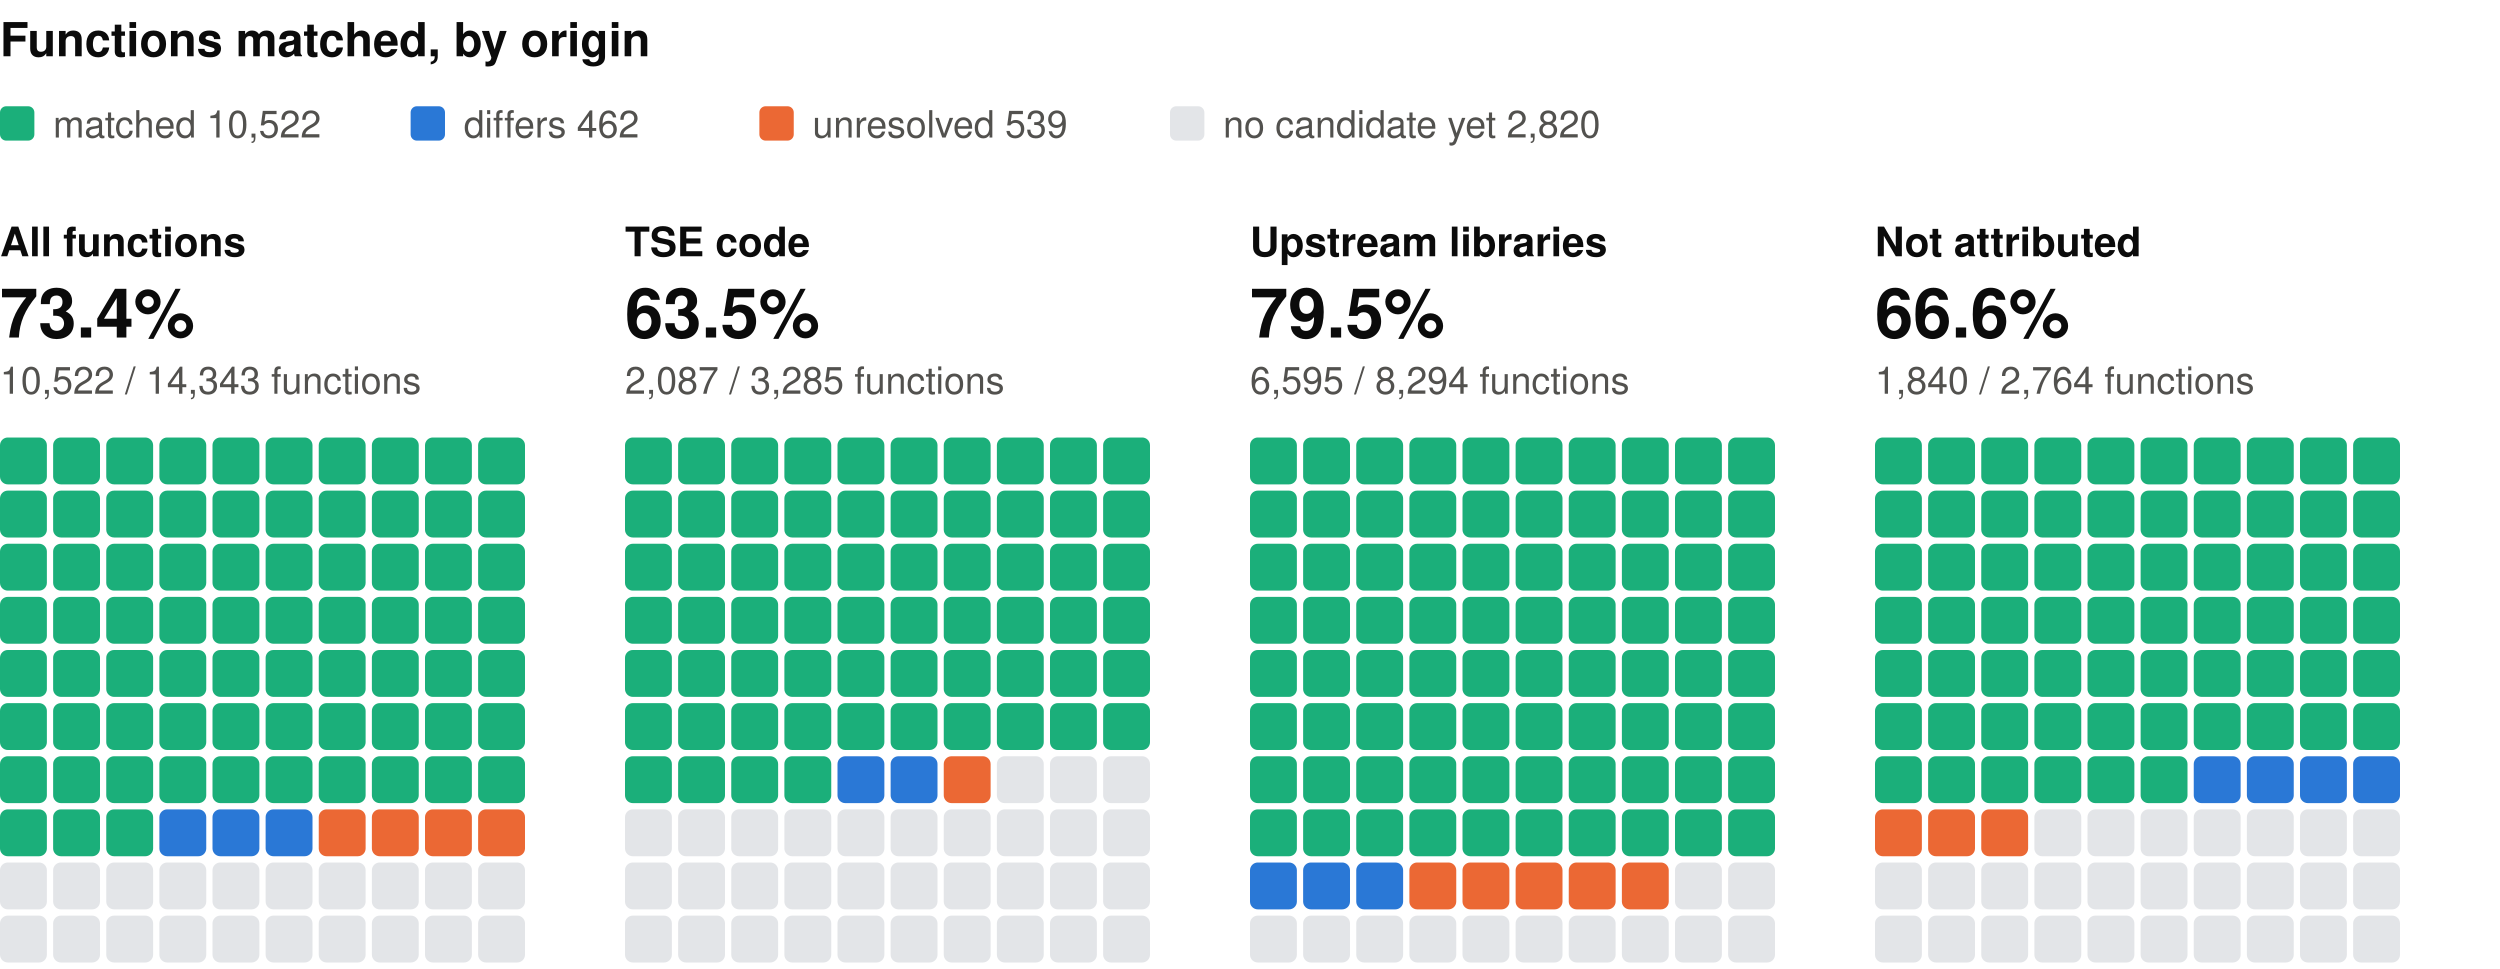
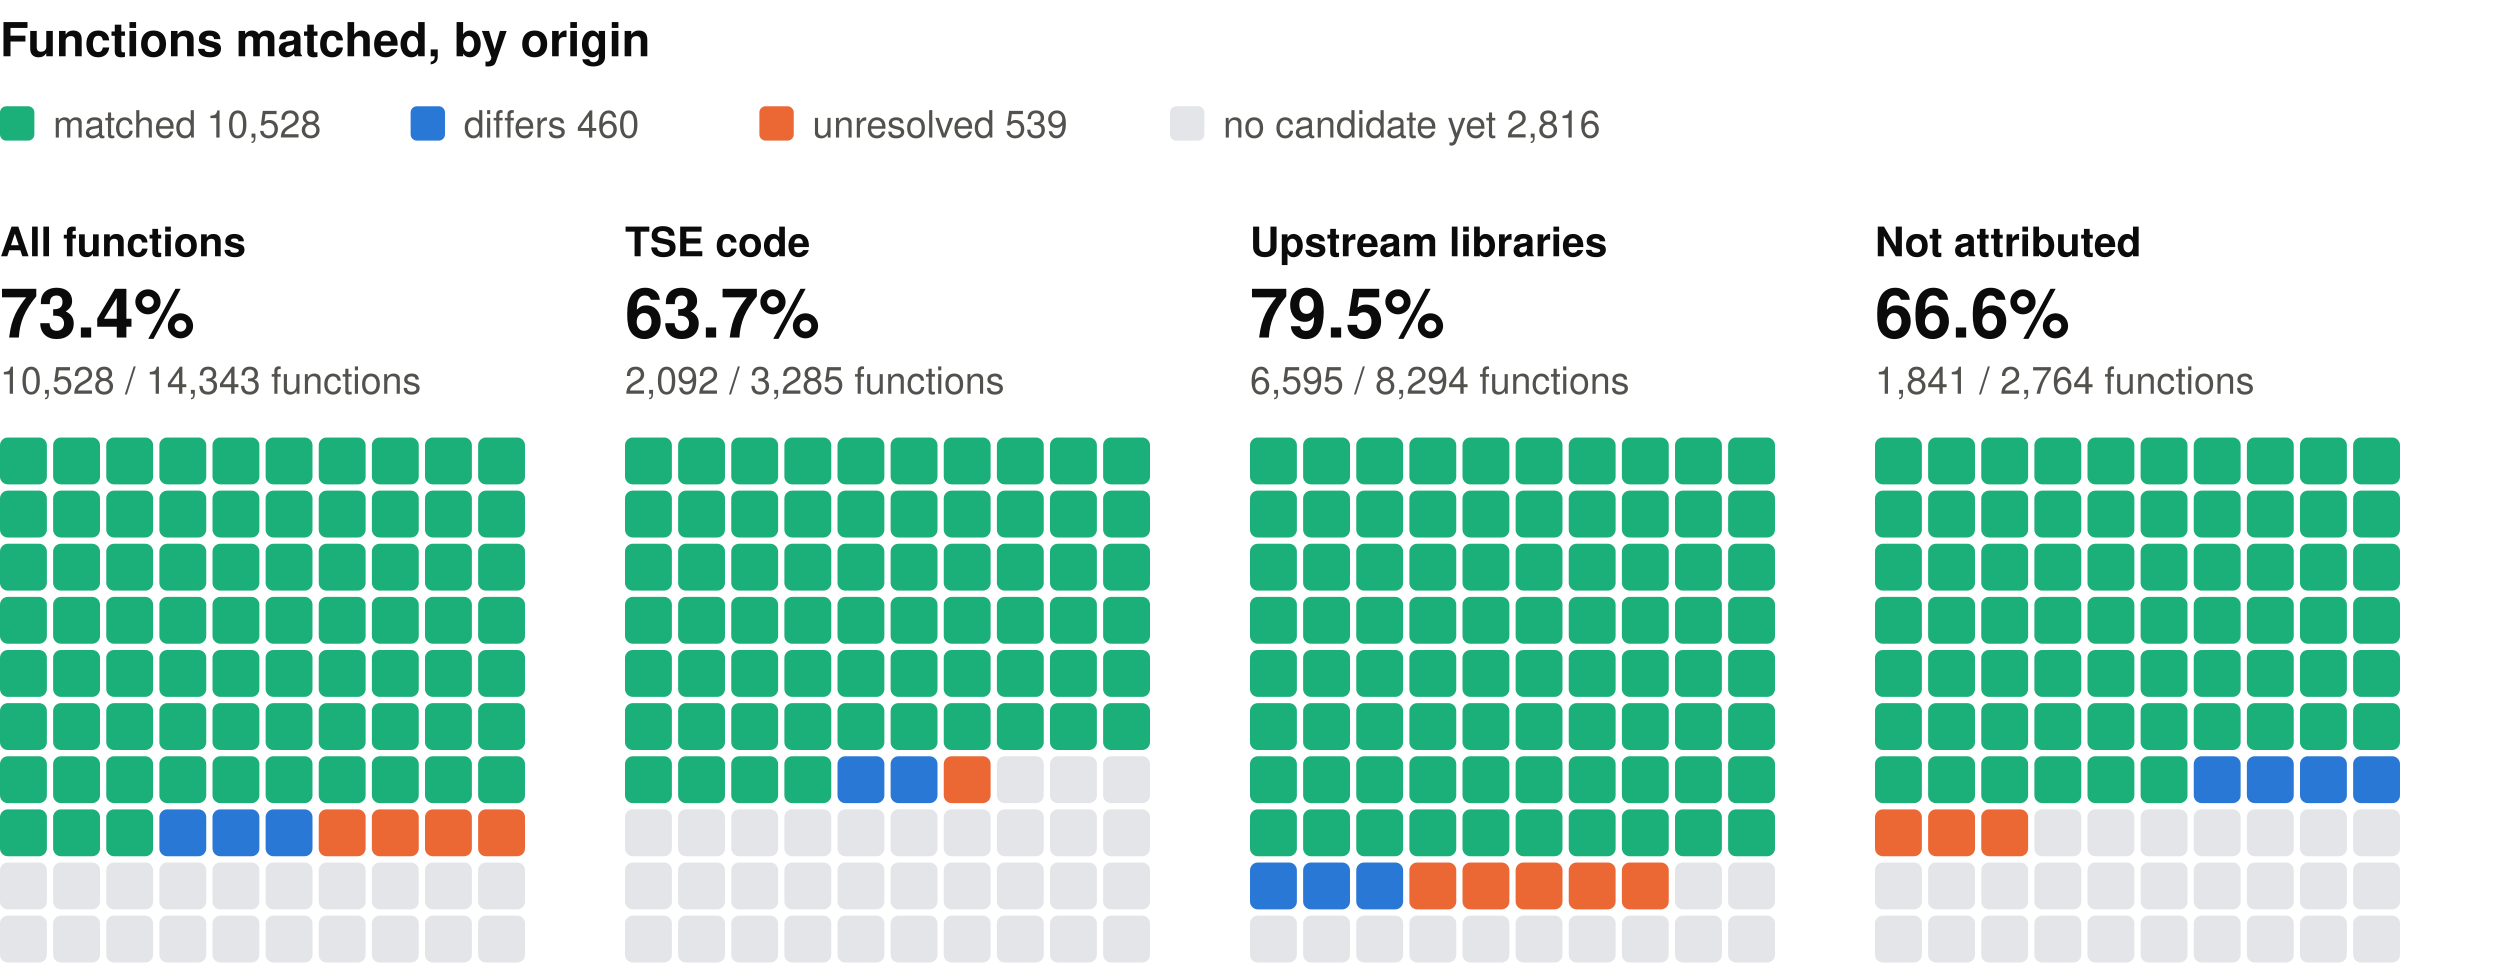
<svg xmlns="http://www.w3.org/2000/svg" width="800" height="310" viewBox="0 0 800 310" role="img" aria-label="Functions matched, by origin: one square per percent, coloured by verdict" font-family="system-ui, -apple-system, 'Segoe UI', Helvetica, Arial, sans-serif">
  <text x="0" y="18" font-size="15" fill="#0b0b0b" font-weight="600">Functions matched, by origin</text>
  <rect x="0" y="34" width="11" height="11" rx="2" fill="#1baf7a" />
-   <text x="17" y="44" font-size="12" fill="#52514e">matched 10,522</text>
+   <text x="17" y="44" font-size="12" fill="#52514e">matched 10,528</text>
  <rect x="131.4" y="34" width="11" height="11" rx="2" fill="#2a78d6" />
-   <text x="148.4" y="44" font-size="12" fill="#52514e">differs 462</text>
+   <text x="148.4" y="44" font-size="12" fill="#52514e">differs 460</text>
  <rect x="243" y="34" width="11" height="11" rx="2" fill="#eb6834" />
  <text x="260" y="44" font-size="12" fill="#52514e">unresolved 539</text>
  <rect x="374.4" y="34" width="11" height="11" rx="2" fill="#e3e5e8" />
-   <text x="391.4" y="44" font-size="12" fill="#52514e">no candidate yet 2,820</text>
+   <text x="391.4" y="44" font-size="12" fill="#52514e">no candidate yet 2,816</text>
  <text x="0" y="82" font-size="13" fill="#0b0b0b" font-weight="600">All functions</text>
  <text x="0" y="108" font-size="22" fill="#0b0b0b" font-weight="600">73.4%</text>
-   <text x="0" y="126" font-size="12" fill="#52514e">10,522 / 14,343 functions</text>
+   <text x="0" y="126" font-size="12" fill="#52514e">10,528 / 14,343 functions</text>
  <rect x="0" y="140" width="15" height="15" rx="2.5" fill="#1baf7a" />
  <rect x="17" y="140" width="15" height="15" rx="2.5" fill="#1baf7a" />
  <rect x="34" y="140" width="15" height="15" rx="2.5" fill="#1baf7a" />
  <rect x="51" y="140" width="15" height="15" rx="2.5" fill="#1baf7a" />
  <rect x="68" y="140" width="15" height="15" rx="2.5" fill="#1baf7a" />
  <rect x="85" y="140" width="15" height="15" rx="2.5" fill="#1baf7a" />
  <rect x="102" y="140" width="15" height="15" rx="2.5" fill="#1baf7a" />
  <rect x="119" y="140" width="15" height="15" rx="2.5" fill="#1baf7a" />
  <rect x="136" y="140" width="15" height="15" rx="2.5" fill="#1baf7a" />
  <rect x="153" y="140" width="15" height="15" rx="2.5" fill="#1baf7a" />
  <rect x="0" y="157" width="15" height="15" rx="2.5" fill="#1baf7a" />
  <rect x="17" y="157" width="15" height="15" rx="2.5" fill="#1baf7a" />
  <rect x="34" y="157" width="15" height="15" rx="2.5" fill="#1baf7a" />
  <rect x="51" y="157" width="15" height="15" rx="2.5" fill="#1baf7a" />
  <rect x="68" y="157" width="15" height="15" rx="2.5" fill="#1baf7a" />
  <rect x="85" y="157" width="15" height="15" rx="2.5" fill="#1baf7a" />
  <rect x="102" y="157" width="15" height="15" rx="2.5" fill="#1baf7a" />
  <rect x="119" y="157" width="15" height="15" rx="2.5" fill="#1baf7a" />
  <rect x="136" y="157" width="15" height="15" rx="2.5" fill="#1baf7a" />
  <rect x="153" y="157" width="15" height="15" rx="2.5" fill="#1baf7a" />
  <rect x="0" y="174" width="15" height="15" rx="2.5" fill="#1baf7a" />
  <rect x="17" y="174" width="15" height="15" rx="2.5" fill="#1baf7a" />
  <rect x="34" y="174" width="15" height="15" rx="2.5" fill="#1baf7a" />
  <rect x="51" y="174" width="15" height="15" rx="2.5" fill="#1baf7a" />
  <rect x="68" y="174" width="15" height="15" rx="2.5" fill="#1baf7a" />
  <rect x="85" y="174" width="15" height="15" rx="2.5" fill="#1baf7a" />
  <rect x="102" y="174" width="15" height="15" rx="2.5" fill="#1baf7a" />
  <rect x="119" y="174" width="15" height="15" rx="2.5" fill="#1baf7a" />
  <rect x="136" y="174" width="15" height="15" rx="2.5" fill="#1baf7a" />
  <rect x="153" y="174" width="15" height="15" rx="2.5" fill="#1baf7a" />
  <rect x="0" y="191" width="15" height="15" rx="2.5" fill="#1baf7a" />
  <rect x="17" y="191" width="15" height="15" rx="2.5" fill="#1baf7a" />
  <rect x="34" y="191" width="15" height="15" rx="2.5" fill="#1baf7a" />
  <rect x="51" y="191" width="15" height="15" rx="2.5" fill="#1baf7a" />
  <rect x="68" y="191" width="15" height="15" rx="2.5" fill="#1baf7a" />
  <rect x="85" y="191" width="15" height="15" rx="2.5" fill="#1baf7a" />
  <rect x="102" y="191" width="15" height="15" rx="2.5" fill="#1baf7a" />
  <rect x="119" y="191" width="15" height="15" rx="2.5" fill="#1baf7a" />
  <rect x="136" y="191" width="15" height="15" rx="2.5" fill="#1baf7a" />
  <rect x="153" y="191" width="15" height="15" rx="2.5" fill="#1baf7a" />
  <rect x="0" y="208" width="15" height="15" rx="2.5" fill="#1baf7a" />
  <rect x="17" y="208" width="15" height="15" rx="2.5" fill="#1baf7a" />
  <rect x="34" y="208" width="15" height="15" rx="2.5" fill="#1baf7a" />
  <rect x="51" y="208" width="15" height="15" rx="2.5" fill="#1baf7a" />
  <rect x="68" y="208" width="15" height="15" rx="2.5" fill="#1baf7a" />
  <rect x="85" y="208" width="15" height="15" rx="2.5" fill="#1baf7a" />
  <rect x="102" y="208" width="15" height="15" rx="2.5" fill="#1baf7a" />
  <rect x="119" y="208" width="15" height="15" rx="2.5" fill="#1baf7a" />
  <rect x="136" y="208" width="15" height="15" rx="2.5" fill="#1baf7a" />
  <rect x="153" y="208" width="15" height="15" rx="2.5" fill="#1baf7a" />
  <rect x="0" y="225" width="15" height="15" rx="2.5" fill="#1baf7a" />
  <rect x="17" y="225" width="15" height="15" rx="2.5" fill="#1baf7a" />
  <rect x="34" y="225" width="15" height="15" rx="2.5" fill="#1baf7a" />
  <rect x="51" y="225" width="15" height="15" rx="2.5" fill="#1baf7a" />
  <rect x="68" y="225" width="15" height="15" rx="2.5" fill="#1baf7a" />
  <rect x="85" y="225" width="15" height="15" rx="2.5" fill="#1baf7a" />
  <rect x="102" y="225" width="15" height="15" rx="2.5" fill="#1baf7a" />
  <rect x="119" y="225" width="15" height="15" rx="2.5" fill="#1baf7a" />
  <rect x="136" y="225" width="15" height="15" rx="2.5" fill="#1baf7a" />
  <rect x="153" y="225" width="15" height="15" rx="2.5" fill="#1baf7a" />
  <rect x="0" y="242" width="15" height="15" rx="2.5" fill="#1baf7a" />
  <rect x="17" y="242" width="15" height="15" rx="2.5" fill="#1baf7a" />
  <rect x="34" y="242" width="15" height="15" rx="2.5" fill="#1baf7a" />
  <rect x="51" y="242" width="15" height="15" rx="2.5" fill="#1baf7a" />
  <rect x="68" y="242" width="15" height="15" rx="2.5" fill="#1baf7a" />
  <rect x="85" y="242" width="15" height="15" rx="2.5" fill="#1baf7a" />
  <rect x="102" y="242" width="15" height="15" rx="2.5" fill="#1baf7a" />
  <rect x="119" y="242" width="15" height="15" rx="2.5" fill="#1baf7a" />
  <rect x="136" y="242" width="15" height="15" rx="2.5" fill="#1baf7a" />
  <rect x="153" y="242" width="15" height="15" rx="2.5" fill="#1baf7a" />
  <rect x="0" y="259" width="15" height="15" rx="2.5" fill="#1baf7a" />
  <rect x="17" y="259" width="15" height="15" rx="2.5" fill="#1baf7a" />
  <rect x="34" y="259" width="15" height="15" rx="2.5" fill="#1baf7a" />
  <rect x="51" y="259" width="15" height="15" rx="2.5" fill="#2a78d6" />
  <rect x="68" y="259" width="15" height="15" rx="2.5" fill="#2a78d6" />
  <rect x="85" y="259" width="15" height="15" rx="2.5" fill="#2a78d6" />
  <rect x="102" y="259" width="15" height="15" rx="2.5" fill="#eb6834" />
  <rect x="119" y="259" width="15" height="15" rx="2.5" fill="#eb6834" />
  <rect x="136" y="259" width="15" height="15" rx="2.5" fill="#eb6834" />
  <rect x="153" y="259" width="15" height="15" rx="2.5" fill="#eb6834" />
  <rect x="0" y="276" width="15" height="15" rx="2.5" fill="#e3e5e8" />
  <rect x="17" y="276" width="15" height="15" rx="2.5" fill="#e3e5e8" />
  <rect x="34" y="276" width="15" height="15" rx="2.5" fill="#e3e5e8" />
  <rect x="51" y="276" width="15" height="15" rx="2.5" fill="#e3e5e8" />
  <rect x="68" y="276" width="15" height="15" rx="2.5" fill="#e3e5e8" />
  <rect x="85" y="276" width="15" height="15" rx="2.5" fill="#e3e5e8" />
  <rect x="102" y="276" width="15" height="15" rx="2.5" fill="#e3e5e8" />
  <rect x="119" y="276" width="15" height="15" rx="2.5" fill="#e3e5e8" />
  <rect x="136" y="276" width="15" height="15" rx="2.5" fill="#e3e5e8" />
  <rect x="153" y="276" width="15" height="15" rx="2.5" fill="#e3e5e8" />
  <rect x="0" y="293" width="15" height="15" rx="2.5" fill="#e3e5e8" />
  <rect x="17" y="293" width="15" height="15" rx="2.5" fill="#e3e5e8" />
  <rect x="34" y="293" width="15" height="15" rx="2.5" fill="#e3e5e8" />
  <rect x="51" y="293" width="15" height="15" rx="2.5" fill="#e3e5e8" />
  <rect x="68" y="293" width="15" height="15" rx="2.5" fill="#e3e5e8" />
  <rect x="85" y="293" width="15" height="15" rx="2.5" fill="#e3e5e8" />
  <rect x="102" y="293" width="15" height="15" rx="2.5" fill="#e3e5e8" />
  <rect x="119" y="293" width="15" height="15" rx="2.5" fill="#e3e5e8" />
  <rect x="136" y="293" width="15" height="15" rx="2.5" fill="#e3e5e8" />
  <rect x="153" y="293" width="15" height="15" rx="2.5" fill="#e3e5e8" />
  <text x="200" y="82" font-size="13" fill="#0b0b0b" font-weight="600">TSE code</text>
-   <text x="200" y="108" font-size="22" fill="#0b0b0b" font-weight="600">63.5%</text>
-   <text x="200" y="126" font-size="12" fill="#52514e">2,087 / 3,285 functions</text>
+   <text x="200" y="108" font-size="22" fill="#0b0b0b" font-weight="600">63.7%</text>
+   <text x="200" y="126" font-size="12" fill="#52514e">2,092 / 3,285 functions</text>
  <rect x="200" y="140" width="15" height="15" rx="2.5" fill="#1baf7a" />
  <rect x="217" y="140" width="15" height="15" rx="2.5" fill="#1baf7a" />
  <rect x="234" y="140" width="15" height="15" rx="2.5" fill="#1baf7a" />
  <rect x="251" y="140" width="15" height="15" rx="2.5" fill="#1baf7a" />
  <rect x="268" y="140" width="15" height="15" rx="2.5" fill="#1baf7a" />
  <rect x="285" y="140" width="15" height="15" rx="2.5" fill="#1baf7a" />
  <rect x="302" y="140" width="15" height="15" rx="2.5" fill="#1baf7a" />
  <rect x="319" y="140" width="15" height="15" rx="2.5" fill="#1baf7a" />
  <rect x="336" y="140" width="15" height="15" rx="2.5" fill="#1baf7a" />
  <rect x="353" y="140" width="15" height="15" rx="2.5" fill="#1baf7a" />
  <rect x="200" y="157" width="15" height="15" rx="2.5" fill="#1baf7a" />
  <rect x="217" y="157" width="15" height="15" rx="2.5" fill="#1baf7a" />
  <rect x="234" y="157" width="15" height="15" rx="2.5" fill="#1baf7a" />
  <rect x="251" y="157" width="15" height="15" rx="2.5" fill="#1baf7a" />
  <rect x="268" y="157" width="15" height="15" rx="2.5" fill="#1baf7a" />
  <rect x="285" y="157" width="15" height="15" rx="2.5" fill="#1baf7a" />
  <rect x="302" y="157" width="15" height="15" rx="2.5" fill="#1baf7a" />
  <rect x="319" y="157" width="15" height="15" rx="2.5" fill="#1baf7a" />
  <rect x="336" y="157" width="15" height="15" rx="2.5" fill="#1baf7a" />
  <rect x="353" y="157" width="15" height="15" rx="2.5" fill="#1baf7a" />
  <rect x="200" y="174" width="15" height="15" rx="2.5" fill="#1baf7a" />
  <rect x="217" y="174" width="15" height="15" rx="2.5" fill="#1baf7a" />
  <rect x="234" y="174" width="15" height="15" rx="2.5" fill="#1baf7a" />
  <rect x="251" y="174" width="15" height="15" rx="2.5" fill="#1baf7a" />
  <rect x="268" y="174" width="15" height="15" rx="2.5" fill="#1baf7a" />
  <rect x="285" y="174" width="15" height="15" rx="2.5" fill="#1baf7a" />
  <rect x="302" y="174" width="15" height="15" rx="2.5" fill="#1baf7a" />
  <rect x="319" y="174" width="15" height="15" rx="2.5" fill="#1baf7a" />
  <rect x="336" y="174" width="15" height="15" rx="2.5" fill="#1baf7a" />
  <rect x="353" y="174" width="15" height="15" rx="2.5" fill="#1baf7a" />
  <rect x="200" y="191" width="15" height="15" rx="2.5" fill="#1baf7a" />
  <rect x="217" y="191" width="15" height="15" rx="2.5" fill="#1baf7a" />
  <rect x="234" y="191" width="15" height="15" rx="2.5" fill="#1baf7a" />
  <rect x="251" y="191" width="15" height="15" rx="2.5" fill="#1baf7a" />
  <rect x="268" y="191" width="15" height="15" rx="2.5" fill="#1baf7a" />
  <rect x="285" y="191" width="15" height="15" rx="2.5" fill="#1baf7a" />
  <rect x="302" y="191" width="15" height="15" rx="2.5" fill="#1baf7a" />
  <rect x="319" y="191" width="15" height="15" rx="2.5" fill="#1baf7a" />
  <rect x="336" y="191" width="15" height="15" rx="2.5" fill="#1baf7a" />
  <rect x="353" y="191" width="15" height="15" rx="2.5" fill="#1baf7a" />
  <rect x="200" y="208" width="15" height="15" rx="2.5" fill="#1baf7a" />
  <rect x="217" y="208" width="15" height="15" rx="2.5" fill="#1baf7a" />
  <rect x="234" y="208" width="15" height="15" rx="2.5" fill="#1baf7a" />
  <rect x="251" y="208" width="15" height="15" rx="2.5" fill="#1baf7a" />
  <rect x="268" y="208" width="15" height="15" rx="2.5" fill="#1baf7a" />
  <rect x="285" y="208" width="15" height="15" rx="2.5" fill="#1baf7a" />
  <rect x="302" y="208" width="15" height="15" rx="2.5" fill="#1baf7a" />
  <rect x="319" y="208" width="15" height="15" rx="2.5" fill="#1baf7a" />
  <rect x="336" y="208" width="15" height="15" rx="2.5" fill="#1baf7a" />
  <rect x="353" y="208" width="15" height="15" rx="2.5" fill="#1baf7a" />
  <rect x="200" y="225" width="15" height="15" rx="2.5" fill="#1baf7a" />
  <rect x="217" y="225" width="15" height="15" rx="2.5" fill="#1baf7a" />
  <rect x="234" y="225" width="15" height="15" rx="2.5" fill="#1baf7a" />
  <rect x="251" y="225" width="15" height="15" rx="2.5" fill="#1baf7a" />
  <rect x="268" y="225" width="15" height="15" rx="2.5" fill="#1baf7a" />
  <rect x="285" y="225" width="15" height="15" rx="2.5" fill="#1baf7a" />
  <rect x="302" y="225" width="15" height="15" rx="2.5" fill="#1baf7a" />
  <rect x="319" y="225" width="15" height="15" rx="2.5" fill="#1baf7a" />
  <rect x="336" y="225" width="15" height="15" rx="2.5" fill="#1baf7a" />
  <rect x="353" y="225" width="15" height="15" rx="2.5" fill="#1baf7a" />
  <rect x="200" y="242" width="15" height="15" rx="2.5" fill="#1baf7a" />
  <rect x="217" y="242" width="15" height="15" rx="2.5" fill="#1baf7a" />
  <rect x="234" y="242" width="15" height="15" rx="2.5" fill="#1baf7a" />
  <rect x="251" y="242" width="15" height="15" rx="2.5" fill="#1baf7a" />
  <rect x="268" y="242" width="15" height="15" rx="2.5" fill="#2a78d6" />
  <rect x="285" y="242" width="15" height="15" rx="2.5" fill="#2a78d6" />
  <rect x="302" y="242" width="15" height="15" rx="2.5" fill="#eb6834" />
  <rect x="319" y="242" width="15" height="15" rx="2.5" fill="#e3e5e8" />
  <rect x="336" y="242" width="15" height="15" rx="2.5" fill="#e3e5e8" />
  <rect x="353" y="242" width="15" height="15" rx="2.5" fill="#e3e5e8" />
  <rect x="200" y="259" width="15" height="15" rx="2.5" fill="#e3e5e8" />
  <rect x="217" y="259" width="15" height="15" rx="2.5" fill="#e3e5e8" />
  <rect x="234" y="259" width="15" height="15" rx="2.5" fill="#e3e5e8" />
  <rect x="251" y="259" width="15" height="15" rx="2.5" fill="#e3e5e8" />
  <rect x="268" y="259" width="15" height="15" rx="2.5" fill="#e3e5e8" />
  <rect x="285" y="259" width="15" height="15" rx="2.5" fill="#e3e5e8" />
  <rect x="302" y="259" width="15" height="15" rx="2.5" fill="#e3e5e8" />
  <rect x="319" y="259" width="15" height="15" rx="2.5" fill="#e3e5e8" />
  <rect x="336" y="259" width="15" height="15" rx="2.5" fill="#e3e5e8" />
  <rect x="353" y="259" width="15" height="15" rx="2.5" fill="#e3e5e8" />
  <rect x="200" y="276" width="15" height="15" rx="2.5" fill="#e3e5e8" />
  <rect x="217" y="276" width="15" height="15" rx="2.5" fill="#e3e5e8" />
  <rect x="234" y="276" width="15" height="15" rx="2.5" fill="#e3e5e8" />
  <rect x="251" y="276" width="15" height="15" rx="2.5" fill="#e3e5e8" />
  <rect x="268" y="276" width="15" height="15" rx="2.5" fill="#e3e5e8" />
  <rect x="285" y="276" width="15" height="15" rx="2.5" fill="#e3e5e8" />
  <rect x="302" y="276" width="15" height="15" rx="2.5" fill="#e3e5e8" />
  <rect x="319" y="276" width="15" height="15" rx="2.5" fill="#e3e5e8" />
  <rect x="336" y="276" width="15" height="15" rx="2.5" fill="#e3e5e8" />
  <rect x="353" y="276" width="15" height="15" rx="2.5" fill="#e3e5e8" />
  <rect x="200" y="293" width="15" height="15" rx="2.5" fill="#e3e5e8" />
  <rect x="217" y="293" width="15" height="15" rx="2.5" fill="#e3e5e8" />
  <rect x="234" y="293" width="15" height="15" rx="2.5" fill="#e3e5e8" />
  <rect x="251" y="293" width="15" height="15" rx="2.5" fill="#e3e5e8" />
  <rect x="268" y="293" width="15" height="15" rx="2.5" fill="#e3e5e8" />
  <rect x="285" y="293" width="15" height="15" rx="2.5" fill="#e3e5e8" />
  <rect x="302" y="293" width="15" height="15" rx="2.5" fill="#e3e5e8" />
  <rect x="319" y="293" width="15" height="15" rx="2.5" fill="#e3e5e8" />
  <rect x="336" y="293" width="15" height="15" rx="2.5" fill="#e3e5e8" />
  <rect x="353" y="293" width="15" height="15" rx="2.5" fill="#e3e5e8" />
  <text x="400" y="82" font-size="13" fill="#0b0b0b" font-weight="600">Upstream libraries</text>
  <text x="400" y="108" font-size="22" fill="#0b0b0b" font-weight="600">79.5%</text>
  <text x="400" y="126" font-size="12" fill="#52514e">6,595 / 8,294 functions</text>
  <rect x="400" y="140" width="15" height="15" rx="2.5" fill="#1baf7a" />
  <rect x="417" y="140" width="15" height="15" rx="2.5" fill="#1baf7a" />
  <rect x="434" y="140" width="15" height="15" rx="2.5" fill="#1baf7a" />
  <rect x="451" y="140" width="15" height="15" rx="2.5" fill="#1baf7a" />
  <rect x="468" y="140" width="15" height="15" rx="2.5" fill="#1baf7a" />
  <rect x="485" y="140" width="15" height="15" rx="2.5" fill="#1baf7a" />
  <rect x="502" y="140" width="15" height="15" rx="2.5" fill="#1baf7a" />
  <rect x="519" y="140" width="15" height="15" rx="2.5" fill="#1baf7a" />
  <rect x="536" y="140" width="15" height="15" rx="2.5" fill="#1baf7a" />
  <rect x="553" y="140" width="15" height="15" rx="2.5" fill="#1baf7a" />
  <rect x="400" y="157" width="15" height="15" rx="2.5" fill="#1baf7a" />
  <rect x="417" y="157" width="15" height="15" rx="2.5" fill="#1baf7a" />
  <rect x="434" y="157" width="15" height="15" rx="2.5" fill="#1baf7a" />
  <rect x="451" y="157" width="15" height="15" rx="2.5" fill="#1baf7a" />
  <rect x="468" y="157" width="15" height="15" rx="2.5" fill="#1baf7a" />
  <rect x="485" y="157" width="15" height="15" rx="2.5" fill="#1baf7a" />
  <rect x="502" y="157" width="15" height="15" rx="2.5" fill="#1baf7a" />
  <rect x="519" y="157" width="15" height="15" rx="2.5" fill="#1baf7a" />
  <rect x="536" y="157" width="15" height="15" rx="2.5" fill="#1baf7a" />
  <rect x="553" y="157" width="15" height="15" rx="2.5" fill="#1baf7a" />
  <rect x="400" y="174" width="15" height="15" rx="2.5" fill="#1baf7a" />
  <rect x="417" y="174" width="15" height="15" rx="2.5" fill="#1baf7a" />
  <rect x="434" y="174" width="15" height="15" rx="2.5" fill="#1baf7a" />
  <rect x="451" y="174" width="15" height="15" rx="2.5" fill="#1baf7a" />
  <rect x="468" y="174" width="15" height="15" rx="2.5" fill="#1baf7a" />
  <rect x="485" y="174" width="15" height="15" rx="2.5" fill="#1baf7a" />
  <rect x="502" y="174" width="15" height="15" rx="2.5" fill="#1baf7a" />
  <rect x="519" y="174" width="15" height="15" rx="2.5" fill="#1baf7a" />
  <rect x="536" y="174" width="15" height="15" rx="2.5" fill="#1baf7a" />
  <rect x="553" y="174" width="15" height="15" rx="2.5" fill="#1baf7a" />
  <rect x="400" y="191" width="15" height="15" rx="2.5" fill="#1baf7a" />
  <rect x="417" y="191" width="15" height="15" rx="2.5" fill="#1baf7a" />
  <rect x="434" y="191" width="15" height="15" rx="2.5" fill="#1baf7a" />
  <rect x="451" y="191" width="15" height="15" rx="2.5" fill="#1baf7a" />
  <rect x="468" y="191" width="15" height="15" rx="2.5" fill="#1baf7a" />
  <rect x="485" y="191" width="15" height="15" rx="2.5" fill="#1baf7a" />
  <rect x="502" y="191" width="15" height="15" rx="2.5" fill="#1baf7a" />
  <rect x="519" y="191" width="15" height="15" rx="2.5" fill="#1baf7a" />
  <rect x="536" y="191" width="15" height="15" rx="2.5" fill="#1baf7a" />
  <rect x="553" y="191" width="15" height="15" rx="2.5" fill="#1baf7a" />
  <rect x="400" y="208" width="15" height="15" rx="2.5" fill="#1baf7a" />
  <rect x="417" y="208" width="15" height="15" rx="2.5" fill="#1baf7a" />
  <rect x="434" y="208" width="15" height="15" rx="2.5" fill="#1baf7a" />
  <rect x="451" y="208" width="15" height="15" rx="2.5" fill="#1baf7a" />
  <rect x="468" y="208" width="15" height="15" rx="2.5" fill="#1baf7a" />
  <rect x="485" y="208" width="15" height="15" rx="2.5" fill="#1baf7a" />
  <rect x="502" y="208" width="15" height="15" rx="2.5" fill="#1baf7a" />
  <rect x="519" y="208" width="15" height="15" rx="2.5" fill="#1baf7a" />
  <rect x="536" y="208" width="15" height="15" rx="2.5" fill="#1baf7a" />
  <rect x="553" y="208" width="15" height="15" rx="2.5" fill="#1baf7a" />
  <rect x="400" y="225" width="15" height="15" rx="2.5" fill="#1baf7a" />
  <rect x="417" y="225" width="15" height="15" rx="2.5" fill="#1baf7a" />
  <rect x="434" y="225" width="15" height="15" rx="2.5" fill="#1baf7a" />
  <rect x="451" y="225" width="15" height="15" rx="2.5" fill="#1baf7a" />
  <rect x="468" y="225" width="15" height="15" rx="2.5" fill="#1baf7a" />
  <rect x="485" y="225" width="15" height="15" rx="2.5" fill="#1baf7a" />
  <rect x="502" y="225" width="15" height="15" rx="2.5" fill="#1baf7a" />
  <rect x="519" y="225" width="15" height="15" rx="2.5" fill="#1baf7a" />
  <rect x="536" y="225" width="15" height="15" rx="2.5" fill="#1baf7a" />
  <rect x="553" y="225" width="15" height="15" rx="2.5" fill="#1baf7a" />
  <rect x="400" y="242" width="15" height="15" rx="2.5" fill="#1baf7a" />
  <rect x="417" y="242" width="15" height="15" rx="2.5" fill="#1baf7a" />
  <rect x="434" y="242" width="15" height="15" rx="2.5" fill="#1baf7a" />
  <rect x="451" y="242" width="15" height="15" rx="2.5" fill="#1baf7a" />
  <rect x="468" y="242" width="15" height="15" rx="2.5" fill="#1baf7a" />
  <rect x="485" y="242" width="15" height="15" rx="2.5" fill="#1baf7a" />
  <rect x="502" y="242" width="15" height="15" rx="2.5" fill="#1baf7a" />
  <rect x="519" y="242" width="15" height="15" rx="2.5" fill="#1baf7a" />
  <rect x="536" y="242" width="15" height="15" rx="2.5" fill="#1baf7a" />
  <rect x="553" y="242" width="15" height="15" rx="2.5" fill="#1baf7a" />
  <rect x="400" y="259" width="15" height="15" rx="2.5" fill="#1baf7a" />
  <rect x="417" y="259" width="15" height="15" rx="2.5" fill="#1baf7a" />
  <rect x="434" y="259" width="15" height="15" rx="2.5" fill="#1baf7a" />
  <rect x="451" y="259" width="15" height="15" rx="2.5" fill="#1baf7a" />
  <rect x="468" y="259" width="15" height="15" rx="2.5" fill="#1baf7a" />
  <rect x="485" y="259" width="15" height="15" rx="2.5" fill="#1baf7a" />
  <rect x="502" y="259" width="15" height="15" rx="2.5" fill="#1baf7a" />
  <rect x="519" y="259" width="15" height="15" rx="2.5" fill="#1baf7a" />
  <rect x="536" y="259" width="15" height="15" rx="2.5" fill="#1baf7a" />
  <rect x="553" y="259" width="15" height="15" rx="2.5" fill="#1baf7a" />
  <rect x="400" y="276" width="15" height="15" rx="2.5" fill="#2a78d6" />
  <rect x="417" y="276" width="15" height="15" rx="2.5" fill="#2a78d6" />
  <rect x="434" y="276" width="15" height="15" rx="2.5" fill="#2a78d6" />
  <rect x="451" y="276" width="15" height="15" rx="2.5" fill="#eb6834" />
  <rect x="468" y="276" width="15" height="15" rx="2.5" fill="#eb6834" />
  <rect x="485" y="276" width="15" height="15" rx="2.5" fill="#eb6834" />
  <rect x="502" y="276" width="15" height="15" rx="2.5" fill="#eb6834" />
  <rect x="519" y="276" width="15" height="15" rx="2.5" fill="#eb6834" />
  <rect x="536" y="276" width="15" height="15" rx="2.5" fill="#e3e5e8" />
  <rect x="553" y="276" width="15" height="15" rx="2.5" fill="#e3e5e8" />
  <rect x="400" y="293" width="15" height="15" rx="2.5" fill="#e3e5e8" />
  <rect x="417" y="293" width="15" height="15" rx="2.5" fill="#e3e5e8" />
  <rect x="434" y="293" width="15" height="15" rx="2.5" fill="#e3e5e8" />
  <rect x="451" y="293" width="15" height="15" rx="2.5" fill="#e3e5e8" />
  <rect x="468" y="293" width="15" height="15" rx="2.5" fill="#e3e5e8" />
  <rect x="485" y="293" width="15" height="15" rx="2.5" fill="#e3e5e8" />
  <rect x="502" y="293" width="15" height="15" rx="2.5" fill="#e3e5e8" />
  <rect x="519" y="293" width="15" height="15" rx="2.5" fill="#e3e5e8" />
  <rect x="536" y="293" width="15" height="15" rx="2.5" fill="#e3e5e8" />
  <rect x="553" y="293" width="15" height="15" rx="2.5" fill="#e3e5e8" />
  <text x="600" y="82" font-size="13" fill="#0b0b0b" font-weight="600">Not attributed</text>
  <text x="600" y="108" font-size="22" fill="#0b0b0b" font-weight="600">66.6%</text>
-   <text x="600" y="126" font-size="12" fill="#52514e">1,840 / 2,764 functions</text>
+   <text x="600" y="126" font-size="12" fill="#52514e">1,841 / 2,764 functions</text>
  <rect x="600" y="140" width="15" height="15" rx="2.5" fill="#1baf7a" />
  <rect x="617" y="140" width="15" height="15" rx="2.5" fill="#1baf7a" />
  <rect x="634" y="140" width="15" height="15" rx="2.5" fill="#1baf7a" />
  <rect x="651" y="140" width="15" height="15" rx="2.5" fill="#1baf7a" />
  <rect x="668" y="140" width="15" height="15" rx="2.5" fill="#1baf7a" />
  <rect x="685" y="140" width="15" height="15" rx="2.5" fill="#1baf7a" />
  <rect x="702" y="140" width="15" height="15" rx="2.5" fill="#1baf7a" />
  <rect x="719" y="140" width="15" height="15" rx="2.5" fill="#1baf7a" />
  <rect x="736" y="140" width="15" height="15" rx="2.5" fill="#1baf7a" />
  <rect x="753" y="140" width="15" height="15" rx="2.5" fill="#1baf7a" />
  <rect x="600" y="157" width="15" height="15" rx="2.5" fill="#1baf7a" />
  <rect x="617" y="157" width="15" height="15" rx="2.5" fill="#1baf7a" />
  <rect x="634" y="157" width="15" height="15" rx="2.5" fill="#1baf7a" />
  <rect x="651" y="157" width="15" height="15" rx="2.5" fill="#1baf7a" />
  <rect x="668" y="157" width="15" height="15" rx="2.5" fill="#1baf7a" />
  <rect x="685" y="157" width="15" height="15" rx="2.5" fill="#1baf7a" />
  <rect x="702" y="157" width="15" height="15" rx="2.5" fill="#1baf7a" />
  <rect x="719" y="157" width="15" height="15" rx="2.5" fill="#1baf7a" />
  <rect x="736" y="157" width="15" height="15" rx="2.5" fill="#1baf7a" />
  <rect x="753" y="157" width="15" height="15" rx="2.5" fill="#1baf7a" />
  <rect x="600" y="174" width="15" height="15" rx="2.5" fill="#1baf7a" />
  <rect x="617" y="174" width="15" height="15" rx="2.5" fill="#1baf7a" />
  <rect x="634" y="174" width="15" height="15" rx="2.5" fill="#1baf7a" />
  <rect x="651" y="174" width="15" height="15" rx="2.5" fill="#1baf7a" />
  <rect x="668" y="174" width="15" height="15" rx="2.5" fill="#1baf7a" />
  <rect x="685" y="174" width="15" height="15" rx="2.5" fill="#1baf7a" />
  <rect x="702" y="174" width="15" height="15" rx="2.5" fill="#1baf7a" />
  <rect x="719" y="174" width="15" height="15" rx="2.5" fill="#1baf7a" />
  <rect x="736" y="174" width="15" height="15" rx="2.5" fill="#1baf7a" />
  <rect x="753" y="174" width="15" height="15" rx="2.5" fill="#1baf7a" />
  <rect x="600" y="191" width="15" height="15" rx="2.5" fill="#1baf7a" />
  <rect x="617" y="191" width="15" height="15" rx="2.5" fill="#1baf7a" />
  <rect x="634" y="191" width="15" height="15" rx="2.5" fill="#1baf7a" />
  <rect x="651" y="191" width="15" height="15" rx="2.5" fill="#1baf7a" />
  <rect x="668" y="191" width="15" height="15" rx="2.5" fill="#1baf7a" />
  <rect x="685" y="191" width="15" height="15" rx="2.5" fill="#1baf7a" />
  <rect x="702" y="191" width="15" height="15" rx="2.5" fill="#1baf7a" />
  <rect x="719" y="191" width="15" height="15" rx="2.5" fill="#1baf7a" />
  <rect x="736" y="191" width="15" height="15" rx="2.5" fill="#1baf7a" />
  <rect x="753" y="191" width="15" height="15" rx="2.5" fill="#1baf7a" />
  <rect x="600" y="208" width="15" height="15" rx="2.5" fill="#1baf7a" />
  <rect x="617" y="208" width="15" height="15" rx="2.5" fill="#1baf7a" />
  <rect x="634" y="208" width="15" height="15" rx="2.5" fill="#1baf7a" />
  <rect x="651" y="208" width="15" height="15" rx="2.5" fill="#1baf7a" />
  <rect x="668" y="208" width="15" height="15" rx="2.5" fill="#1baf7a" />
  <rect x="685" y="208" width="15" height="15" rx="2.5" fill="#1baf7a" />
  <rect x="702" y="208" width="15" height="15" rx="2.5" fill="#1baf7a" />
  <rect x="719" y="208" width="15" height="15" rx="2.5" fill="#1baf7a" />
  <rect x="736" y="208" width="15" height="15" rx="2.5" fill="#1baf7a" />
  <rect x="753" y="208" width="15" height="15" rx="2.5" fill="#1baf7a" />
  <rect x="600" y="225" width="15" height="15" rx="2.5" fill="#1baf7a" />
  <rect x="617" y="225" width="15" height="15" rx="2.5" fill="#1baf7a" />
  <rect x="634" y="225" width="15" height="15" rx="2.5" fill="#1baf7a" />
  <rect x="651" y="225" width="15" height="15" rx="2.5" fill="#1baf7a" />
  <rect x="668" y="225" width="15" height="15" rx="2.5" fill="#1baf7a" />
  <rect x="685" y="225" width="15" height="15" rx="2.5" fill="#1baf7a" />
  <rect x="702" y="225" width="15" height="15" rx="2.5" fill="#1baf7a" />
  <rect x="719" y="225" width="15" height="15" rx="2.5" fill="#1baf7a" />
  <rect x="736" y="225" width="15" height="15" rx="2.5" fill="#1baf7a" />
  <rect x="753" y="225" width="15" height="15" rx="2.5" fill="#1baf7a" />
  <rect x="600" y="242" width="15" height="15" rx="2.5" fill="#1baf7a" />
  <rect x="617" y="242" width="15" height="15" rx="2.5" fill="#1baf7a" />
  <rect x="634" y="242" width="15" height="15" rx="2.5" fill="#1baf7a" />
  <rect x="651" y="242" width="15" height="15" rx="2.5" fill="#1baf7a" />
  <rect x="668" y="242" width="15" height="15" rx="2.5" fill="#1baf7a" />
  <rect x="685" y="242" width="15" height="15" rx="2.5" fill="#1baf7a" />
  <rect x="702" y="242" width="15" height="15" rx="2.5" fill="#2a78d6" />
  <rect x="719" y="242" width="15" height="15" rx="2.5" fill="#2a78d6" />
  <rect x="736" y="242" width="15" height="15" rx="2.5" fill="#2a78d6" />
  <rect x="753" y="242" width="15" height="15" rx="2.5" fill="#2a78d6" />
  <rect x="600" y="259" width="15" height="15" rx="2.5" fill="#eb6834" />
  <rect x="617" y="259" width="15" height="15" rx="2.5" fill="#eb6834" />
  <rect x="634" y="259" width="15" height="15" rx="2.5" fill="#eb6834" />
  <rect x="651" y="259" width="15" height="15" rx="2.5" fill="#e3e5e8" />
  <rect x="668" y="259" width="15" height="15" rx="2.5" fill="#e3e5e8" />
  <rect x="685" y="259" width="15" height="15" rx="2.5" fill="#e3e5e8" />
  <rect x="702" y="259" width="15" height="15" rx="2.5" fill="#e3e5e8" />
  <rect x="719" y="259" width="15" height="15" rx="2.5" fill="#e3e5e8" />
  <rect x="736" y="259" width="15" height="15" rx="2.5" fill="#e3e5e8" />
  <rect x="753" y="259" width="15" height="15" rx="2.5" fill="#e3e5e8" />
  <rect x="600" y="276" width="15" height="15" rx="2.5" fill="#e3e5e8" />
  <rect x="617" y="276" width="15" height="15" rx="2.5" fill="#e3e5e8" />
  <rect x="634" y="276" width="15" height="15" rx="2.5" fill="#e3e5e8" />
  <rect x="651" y="276" width="15" height="15" rx="2.5" fill="#e3e5e8" />
  <rect x="668" y="276" width="15" height="15" rx="2.5" fill="#e3e5e8" />
  <rect x="685" y="276" width="15" height="15" rx="2.5" fill="#e3e5e8" />
  <rect x="702" y="276" width="15" height="15" rx="2.5" fill="#e3e5e8" />
  <rect x="719" y="276" width="15" height="15" rx="2.5" fill="#e3e5e8" />
  <rect x="736" y="276" width="15" height="15" rx="2.5" fill="#e3e5e8" />
  <rect x="753" y="276" width="15" height="15" rx="2.5" fill="#e3e5e8" />
  <rect x="600" y="293" width="15" height="15" rx="2.5" fill="#e3e5e8" />
  <rect x="617" y="293" width="15" height="15" rx="2.5" fill="#e3e5e8" />
  <rect x="634" y="293" width="15" height="15" rx="2.5" fill="#e3e5e8" />
  <rect x="651" y="293" width="15" height="15" rx="2.5" fill="#e3e5e8" />
  <rect x="668" y="293" width="15" height="15" rx="2.5" fill="#e3e5e8" />
  <rect x="685" y="293" width="15" height="15" rx="2.5" fill="#e3e5e8" />
  <rect x="702" y="293" width="15" height="15" rx="2.5" fill="#e3e5e8" />
  <rect x="719" y="293" width="15" height="15" rx="2.5" fill="#e3e5e8" />
  <rect x="736" y="293" width="15" height="15" rx="2.5" fill="#e3e5e8" />
  <rect x="753" y="293" width="15" height="15" rx="2.5" fill="#e3e5e8" />
</svg>
